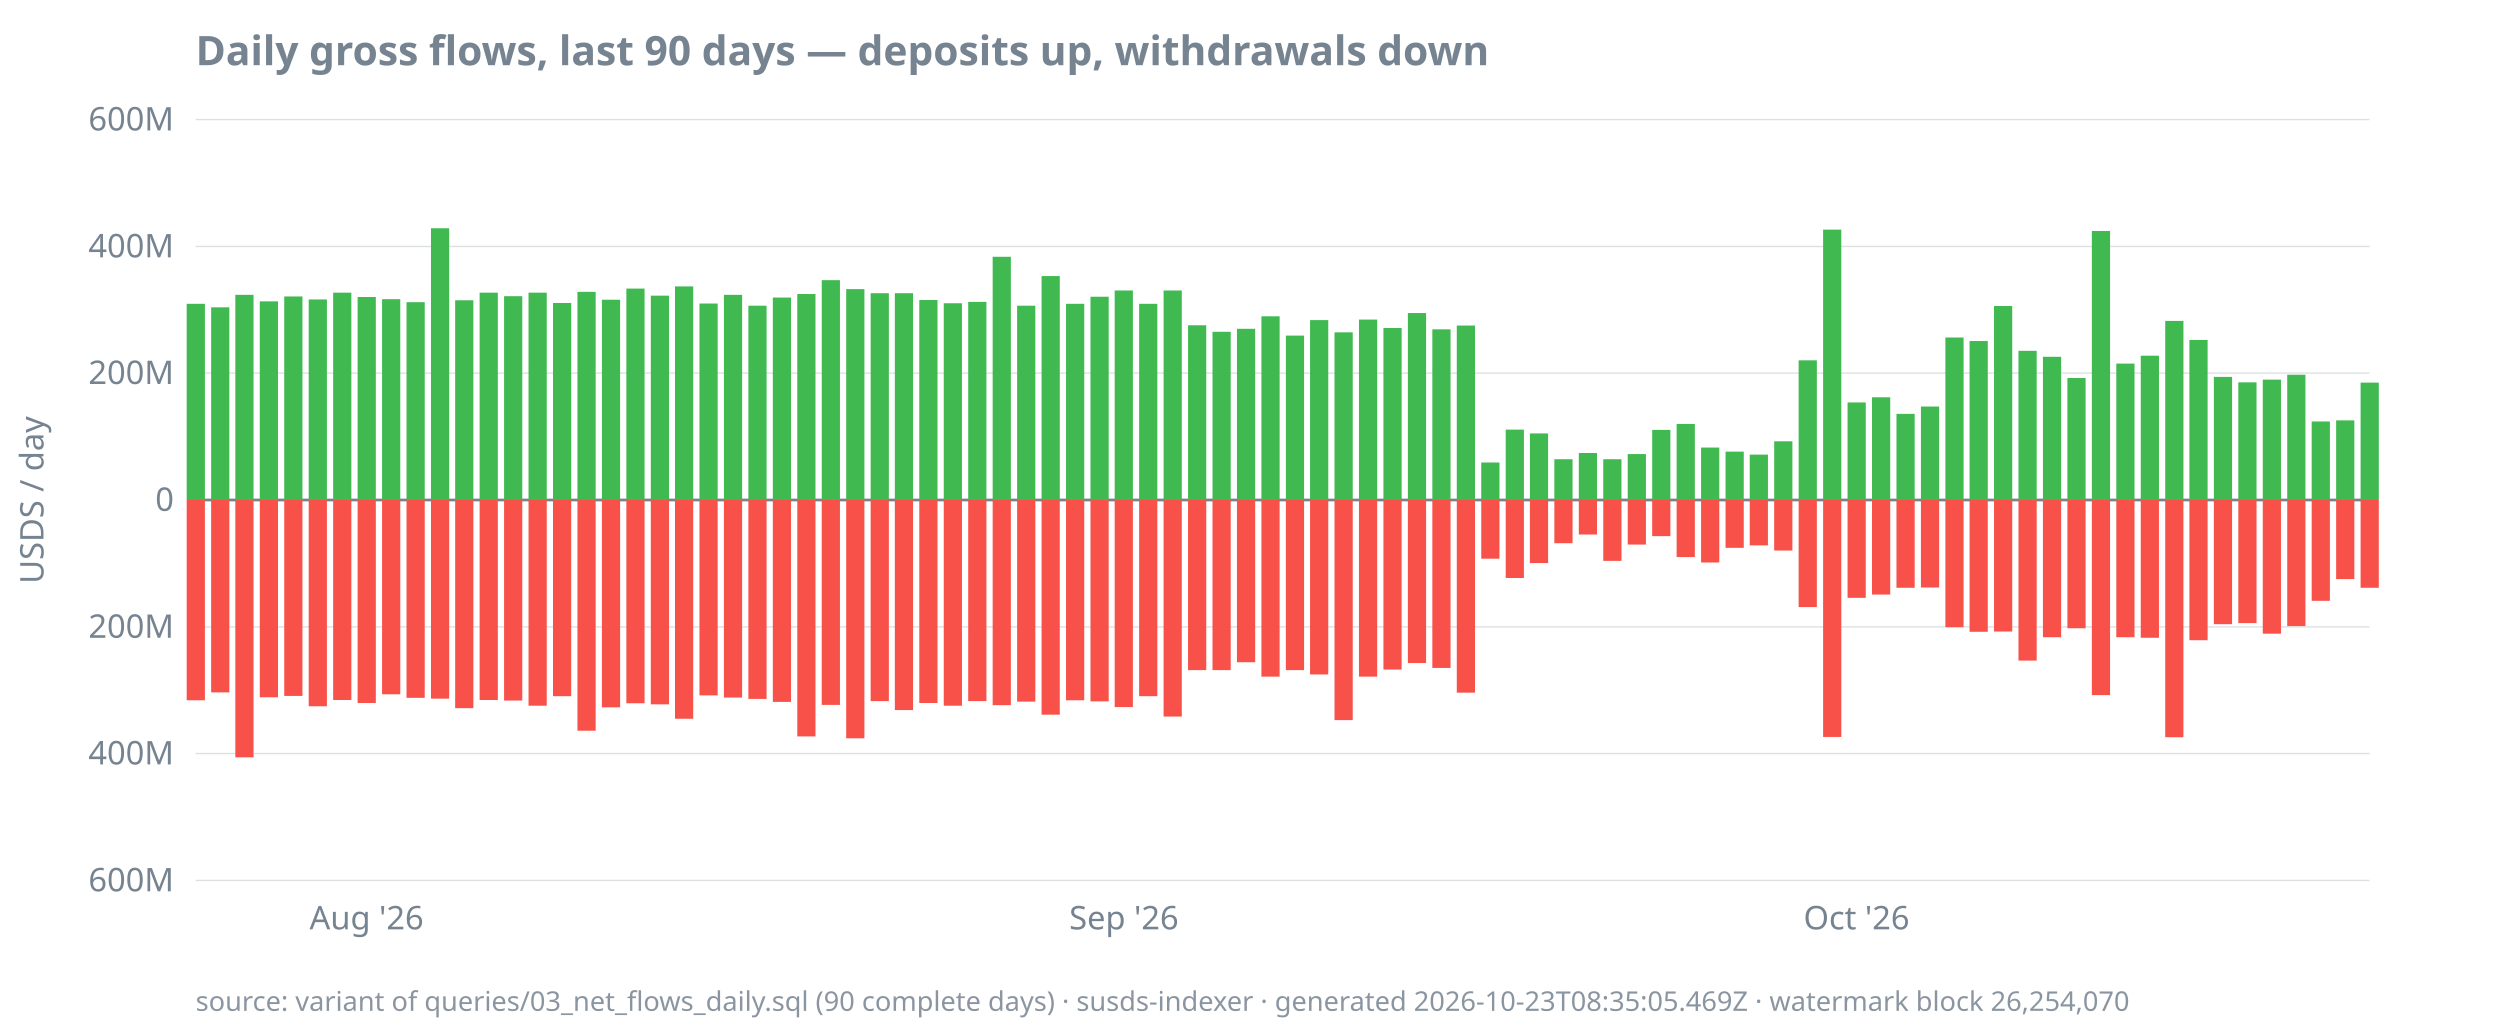
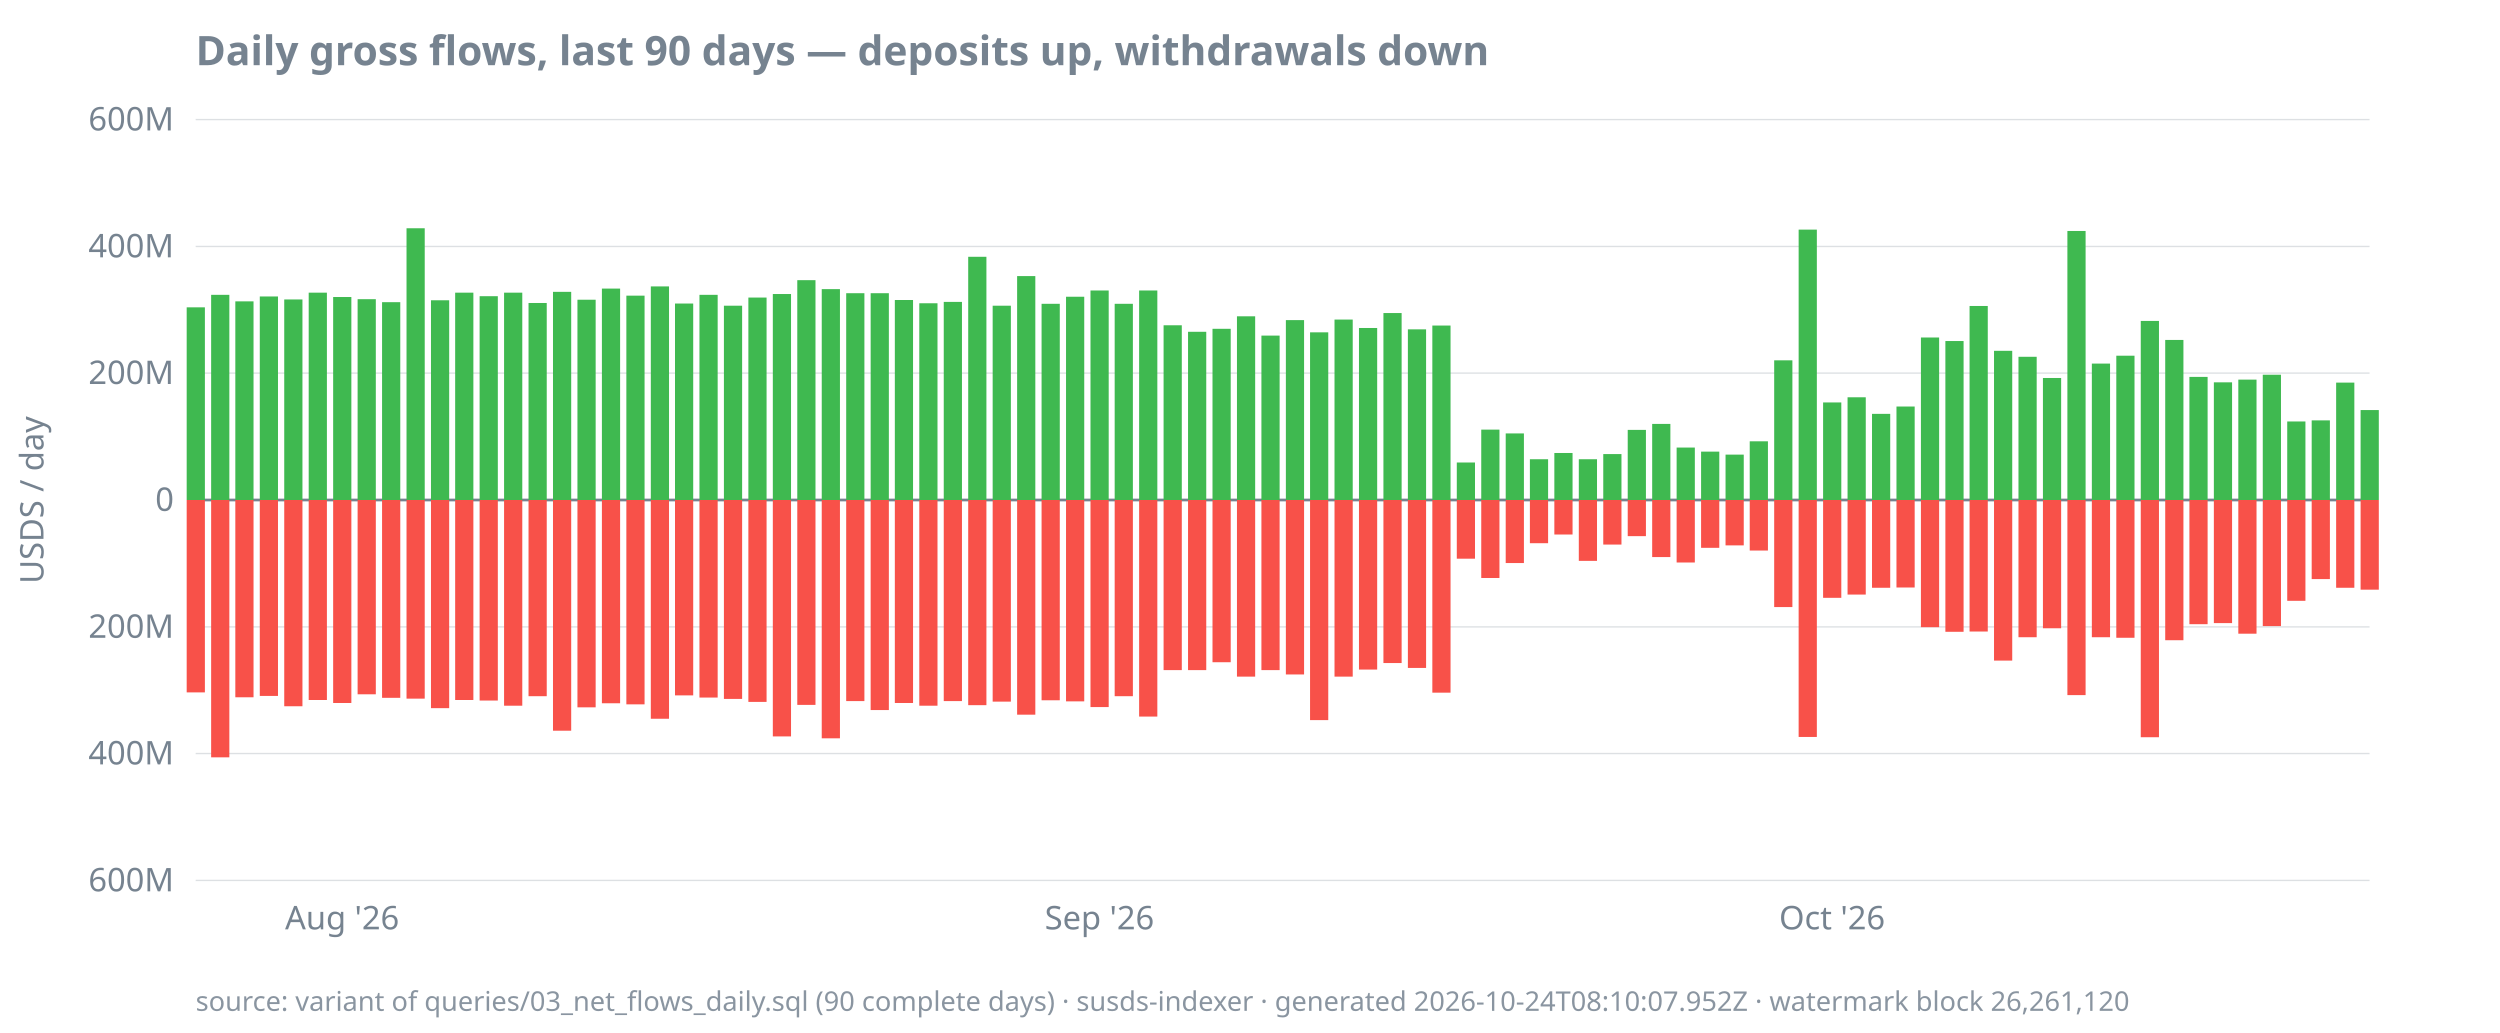
<svg xmlns="http://www.w3.org/2000/svg" width="920" height="380" viewBox="0 0 920 380">
  <style>
  text { font-family: ui-sans-serif, system-ui, sans-serif; font-size: 12px; fill: #768390; }
  .title { font-size: 15px; font-weight: 600; fill: #768390; }
  .footer { font-size: 10px; fill: #768390; opacity: 0.85; }
  .axis { stroke: #768390; stroke-width: 1; }
  .grid { stroke: #768390; stroke-width: 0.5; opacity: 0.25; }
  .line { stroke: #4493f8; stroke-width: 1.8; fill: none; }
  .pos { fill: #3fb950; }
  .neg { fill: #f85149; }
  @media (prefers-color-scheme: dark) {
    text, .title, .footer { fill: #9198a1; }
  }
</style>
  <text class="title" x="72" y="24">Daily gross flows, last 90 days — deposits up, withdrawals down</text>
  <text transform="rotate(-90)" x="-184" y="16" text-anchor="middle">USDS / day</text>
  <line class="grid" x1="72" x2="872" y1="324.0" y2="324.0" />
  <line class="grid" x1="72" x2="872" y1="277.3" y2="277.3" />
  <line class="grid" x1="72" x2="872" y1="230.7" y2="230.7" />
  <line class="grid" x1="72" x2="872" y1="184.0" y2="184.0" />
  <line class="grid" x1="72" x2="872" y1="137.3" y2="137.3" />
  <line class="grid" x1="72" x2="872" y1="90.7" y2="90.7" />
  <line class="grid" x1="72" x2="872" y1="44.0" y2="44.0" />
  <line class="axis" x1="72" x2="872" y1="184.0" y2="184.0" />
  <text x="64" y="328.0" text-anchor="end">600M</text>
  <text x="64" y="281.3" text-anchor="end">400M</text>
  <text x="64" y="234.7" text-anchor="end">200M</text>
  <text x="64" y="188.0" text-anchor="end">0</text>
  <text x="64" y="141.3" text-anchor="end">200M</text>
  <text x="64" y="94.7" text-anchor="end">400M</text>
  <text x="64" y="48.0" text-anchor="end">600M</text>
-   <text x="134.9" y="342" text-anchor="middle">Aug '26</text>
-   <text x="413.6" y="342" text-anchor="middle">Sep '26</text>
-   <text x="683.2" y="342" text-anchor="middle">Oct '26</text>
-   <rect class="pos" x="68.7" y="111.8" width="6.7" height="72.2" />
-   <rect class="neg" x="68.7" y="184.0" width="6.7" height="73.7" />
-   <rect class="pos" x="77.7" y="113.1" width="6.7" height="70.9" />
-   <rect class="neg" x="77.7" y="184.0" width="6.7" height="70.8" />
-   <rect class="pos" x="86.6" y="108.5" width="6.7" height="75.5" />
-   <rect class="neg" x="86.6" y="184.0" width="6.7" height="94.7" />
-   <rect class="pos" x="95.6" y="110.9" width="6.7" height="73.1" />
-   <rect class="neg" x="95.6" y="184.0" width="6.7" height="72.6" />
-   <rect class="pos" x="104.6" y="109.1" width="6.7" height="74.9" />
-   <rect class="neg" x="104.6" y="184.0" width="6.7" height="72.1" />
-   <rect class="pos" x="113.6" y="110.2" width="6.7" height="73.8" />
-   <rect class="neg" x="113.6" y="184.0" width="6.7" height="75.9" />
-   <rect class="pos" x="122.6" y="107.7" width="6.7" height="76.3" />
-   <rect class="neg" x="122.6" y="184.0" width="6.7" height="73.6" />
-   <rect class="pos" x="131.6" y="109.3" width="6.7" height="74.7" />
-   <rect class="neg" x="131.6" y="184.0" width="6.7" height="74.7" />
-   <rect class="pos" x="140.6" y="110.1" width="6.7" height="73.9" />
-   <rect class="neg" x="140.6" y="184.0" width="6.7" height="71.5" />
-   <rect class="pos" x="149.6" y="111.2" width="6.7" height="72.8" />
-   <rect class="neg" x="149.6" y="184.0" width="6.7" height="72.8" />
-   <rect class="pos" x="158.6" y="84.0" width="6.7" height="100.0" />
-   <rect class="neg" x="158.6" y="184.0" width="6.7" height="73.1" />
-   <rect class="pos" x="167.5" y="110.5" width="6.7" height="73.5" />
-   <rect class="neg" x="167.5" y="184.0" width="6.7" height="76.6" />
-   <rect class="pos" x="176.5" y="107.7" width="6.7" height="76.3" />
-   <rect class="neg" x="176.5" y="184.0" width="6.7" height="73.6" />
-   <rect class="pos" x="185.5" y="109.0" width="6.7" height="75.0" />
-   <rect class="neg" x="185.5" y="184.0" width="6.7" height="73.8" />
-   <rect class="pos" x="194.5" y="107.7" width="6.7" height="76.3" />
-   <rect class="neg" x="194.5" y="184.0" width="6.7" height="75.7" />
-   <rect class="pos" x="203.5" y="111.5" width="6.7" height="72.5" />
-   <rect class="neg" x="203.5" y="184.0" width="6.7" height="72.2" />
-   <rect class="pos" x="212.5" y="107.4" width="6.7" height="76.6" />
-   <rect class="neg" x="212.5" y="184.0" width="6.7" height="84.9" />
-   <rect class="pos" x="221.5" y="110.3" width="6.7" height="73.7" />
-   <rect class="neg" x="221.5" y="184.0" width="6.7" height="76.3" />
-   <rect class="pos" x="230.5" y="106.2" width="6.7" height="77.8" />
-   <rect class="neg" x="230.5" y="184.0" width="6.7" height="74.8" />
-   <rect class="pos" x="239.5" y="108.8" width="6.7" height="75.2" />
-   <rect class="neg" x="239.5" y="184.0" width="6.7" height="75.2" />
-   <rect class="pos" x="248.4" y="105.4" width="6.7" height="78.6" />
-   <rect class="neg" x="248.4" y="184.0" width="6.7" height="80.5" />
-   <rect class="pos" x="257.4" y="111.7" width="6.7" height="72.3" />
-   <rect class="neg" x="257.4" y="184.0" width="6.7" height="71.9" />
-   <rect class="pos" x="266.4" y="108.5" width="6.7" height="75.5" />
-   <rect class="neg" x="266.4" y="184.0" width="6.7" height="72.7" />
-   <rect class="pos" x="275.4" y="112.5" width="6.7" height="71.5" />
-   <rect class="neg" x="275.4" y="184.0" width="6.7" height="73.2" />
-   <rect class="pos" x="284.4" y="109.5" width="6.7" height="74.5" />
-   <rect class="neg" x="284.4" y="184.0" width="6.7" height="74.3" />
-   <rect class="pos" x="293.4" y="108.2" width="6.7" height="75.8" />
-   <rect class="neg" x="293.4" y="184.0" width="6.7" height="87.0" />
-   <rect class="pos" x="302.4" y="103.1" width="6.7" height="80.9" />
-   <rect class="neg" x="302.4" y="184.0" width="6.7" height="75.4" />
-   <rect class="pos" x="311.4" y="106.4" width="6.7" height="77.6" />
-   <rect class="neg" x="311.4" y="184.0" width="6.7" height="87.7" />
+   <text x="125.9" y="342" text-anchor="middle">Aug '26</text>
+   <text x="404.6" y="342" text-anchor="middle">Sep '26</text>
+   <text x="674.2" y="342" text-anchor="middle">Oct '26</text>
+   <rect class="pos" x="68.7" y="113.1" width="6.7" height="70.9" />
+   <rect class="neg" x="68.7" y="184.0" width="6.7" height="70.8" />
+   <rect class="pos" x="77.7" y="108.5" width="6.7" height="75.5" />
+   <rect class="neg" x="77.7" y="184.0" width="6.7" height="94.7" />
+   <rect class="pos" x="86.6" y="110.9" width="6.7" height="73.1" />
+   <rect class="neg" x="86.6" y="184.0" width="6.7" height="72.6" />
+   <rect class="pos" x="95.6" y="109.1" width="6.7" height="74.9" />
+   <rect class="neg" x="95.6" y="184.0" width="6.7" height="72.1" />
+   <rect class="pos" x="104.6" y="110.2" width="6.7" height="73.8" />
+   <rect class="neg" x="104.6" y="184.0" width="6.7" height="75.9" />
+   <rect class="pos" x="113.6" y="107.7" width="6.7" height="76.3" />
+   <rect class="neg" x="113.6" y="184.0" width="6.7" height="73.6" />
+   <rect class="pos" x="122.6" y="109.3" width="6.7" height="74.7" />
+   <rect class="neg" x="122.6" y="184.0" width="6.7" height="74.7" />
+   <rect class="pos" x="131.6" y="110.1" width="6.7" height="73.9" />
+   <rect class="neg" x="131.6" y="184.0" width="6.7" height="71.5" />
+   <rect class="pos" x="140.6" y="111.2" width="6.7" height="72.8" />
+   <rect class="neg" x="140.6" y="184.0" width="6.7" height="72.8" />
+   <rect class="pos" x="149.6" y="84.0" width="6.7" height="100.0" />
+   <rect class="neg" x="149.6" y="184.0" width="6.7" height="73.1" />
+   <rect class="pos" x="158.6" y="110.5" width="6.7" height="73.5" />
+   <rect class="neg" x="158.6" y="184.0" width="6.7" height="76.6" />
+   <rect class="pos" x="167.5" y="107.7" width="6.7" height="76.3" />
+   <rect class="neg" x="167.5" y="184.0" width="6.7" height="73.6" />
+   <rect class="pos" x="176.5" y="109.0" width="6.7" height="75.0" />
+   <rect class="neg" x="176.5" y="184.0" width="6.7" height="73.8" />
+   <rect class="pos" x="185.5" y="107.7" width="6.7" height="76.3" />
+   <rect class="neg" x="185.5" y="184.0" width="6.7" height="75.7" />
+   <rect class="pos" x="194.5" y="111.5" width="6.7" height="72.5" />
+   <rect class="neg" x="194.5" y="184.0" width="6.7" height="72.2" />
+   <rect class="pos" x="203.5" y="107.4" width="6.7" height="76.6" />
+   <rect class="neg" x="203.5" y="184.0" width="6.7" height="84.9" />
+   <rect class="pos" x="212.5" y="110.3" width="6.7" height="73.7" />
+   <rect class="neg" x="212.5" y="184.0" width="6.7" height="76.3" />
+   <rect class="pos" x="221.5" y="106.2" width="6.7" height="77.8" />
+   <rect class="neg" x="221.5" y="184.0" width="6.7" height="74.8" />
+   <rect class="pos" x="230.5" y="108.8" width="6.7" height="75.2" />
+   <rect class="neg" x="230.5" y="184.0" width="6.7" height="75.2" />
+   <rect class="pos" x="239.5" y="105.4" width="6.7" height="78.6" />
+   <rect class="neg" x="239.5" y="184.0" width="6.7" height="80.5" />
+   <rect class="pos" x="248.4" y="111.7" width="6.7" height="72.3" />
+   <rect class="neg" x="248.4" y="184.0" width="6.7" height="71.9" />
+   <rect class="pos" x="257.4" y="108.5" width="6.7" height="75.5" />
+   <rect class="neg" x="257.4" y="184.0" width="6.7" height="72.7" />
+   <rect class="pos" x="266.4" y="112.5" width="6.7" height="71.5" />
+   <rect class="neg" x="266.4" y="184.0" width="6.7" height="73.2" />
+   <rect class="pos" x="275.4" y="109.5" width="6.7" height="74.5" />
+   <rect class="neg" x="275.4" y="184.0" width="6.7" height="74.3" />
+   <rect class="pos" x="284.4" y="108.2" width="6.7" height="75.8" />
+   <rect class="neg" x="284.4" y="184.0" width="6.7" height="87.0" />
+   <rect class="pos" x="293.4" y="103.1" width="6.7" height="80.9" />
+   <rect class="neg" x="293.4" y="184.0" width="6.7" height="75.4" />
+   <rect class="pos" x="302.4" y="106.4" width="6.7" height="77.6" />
+   <rect class="neg" x="302.4" y="184.0" width="6.7" height="87.7" />
+   <rect class="pos" x="311.4" y="107.9" width="6.7" height="76.1" />
+   <rect class="neg" x="311.4" y="184.0" width="6.7" height="74.0" />
  <rect class="pos" x="320.4" y="107.9" width="6.7" height="76.1" />
-   <rect class="neg" x="320.4" y="184.0" width="6.7" height="74.0" />
-   <rect class="pos" x="329.3" y="107.9" width="6.7" height="76.1" />
-   <rect class="neg" x="329.3" y="184.0" width="6.7" height="77.3" />
-   <rect class="pos" x="338.3" y="110.4" width="6.7" height="73.6" />
-   <rect class="neg" x="338.3" y="184.0" width="6.7" height="74.7" />
-   <rect class="pos" x="347.3" y="111.6" width="6.7" height="72.4" />
-   <rect class="neg" x="347.3" y="184.0" width="6.7" height="75.7" />
-   <rect class="pos" x="356.3" y="111.1" width="6.7" height="72.9" />
-   <rect class="neg" x="356.3" y="184.0" width="6.7" height="74.0" />
-   <rect class="pos" x="365.3" y="94.5" width="6.7" height="89.5" />
-   <rect class="neg" x="365.3" y="184.0" width="6.7" height="75.5" />
-   <rect class="pos" x="374.3" y="112.5" width="6.7" height="71.5" />
-   <rect class="neg" x="374.3" y="184.0" width="6.7" height="74.2" />
-   <rect class="pos" x="383.3" y="101.6" width="6.7" height="82.4" />
-   <rect class="neg" x="383.3" y="184.0" width="6.7" height="79.0" />
-   <rect class="pos" x="392.3" y="111.8" width="6.7" height="72.2" />
-   <rect class="neg" x="392.3" y="184.0" width="6.7" height="73.7" />
-   <rect class="pos" x="401.3" y="109.2" width="6.7" height="74.8" />
-   <rect class="neg" x="401.3" y="184.0" width="6.7" height="74.1" />
-   <rect class="pos" x="410.2" y="106.9" width="6.7" height="77.1" />
-   <rect class="neg" x="410.2" y="184.0" width="6.7" height="76.2" />
-   <rect class="pos" x="419.2" y="111.8" width="6.7" height="72.2" />
-   <rect class="neg" x="419.2" y="184.0" width="6.7" height="72.2" />
-   <rect class="pos" x="428.2" y="106.9" width="6.7" height="77.1" />
-   <rect class="neg" x="428.2" y="184.0" width="6.7" height="79.7" />
-   <rect class="pos" x="437.2" y="119.7" width="6.7" height="64.3" />
+   <rect class="neg" x="320.4" y="184.0" width="6.7" height="77.3" />
+   <rect class="pos" x="329.3" y="110.4" width="6.7" height="73.6" />
+   <rect class="neg" x="329.3" y="184.0" width="6.7" height="74.7" />
+   <rect class="pos" x="338.3" y="111.6" width="6.7" height="72.4" />
+   <rect class="neg" x="338.3" y="184.0" width="6.7" height="75.7" />
+   <rect class="pos" x="347.3" y="111.1" width="6.7" height="72.9" />
+   <rect class="neg" x="347.3" y="184.0" width="6.7" height="74.0" />
+   <rect class="pos" x="356.3" y="94.5" width="6.7" height="89.5" />
+   <rect class="neg" x="356.3" y="184.0" width="6.7" height="75.5" />
+   <rect class="pos" x="365.3" y="112.5" width="6.7" height="71.5" />
+   <rect class="neg" x="365.3" y="184.0" width="6.7" height="74.2" />
+   <rect class="pos" x="374.3" y="101.6" width="6.7" height="82.4" />
+   <rect class="neg" x="374.3" y="184.0" width="6.7" height="79.0" />
+   <rect class="pos" x="383.3" y="111.8" width="6.7" height="72.2" />
+   <rect class="neg" x="383.3" y="184.0" width="6.7" height="73.7" />
+   <rect class="pos" x="392.3" y="109.2" width="6.7" height="74.8" />
+   <rect class="neg" x="392.3" y="184.0" width="6.7" height="74.1" />
+   <rect class="pos" x="401.3" y="106.9" width="6.7" height="77.1" />
+   <rect class="neg" x="401.3" y="184.0" width="6.7" height="76.2" />
+   <rect class="pos" x="410.2" y="111.8" width="6.7" height="72.2" />
+   <rect class="neg" x="410.2" y="184.0" width="6.7" height="72.2" />
+   <rect class="pos" x="419.2" y="106.9" width="6.7" height="77.1" />
+   <rect class="neg" x="419.2" y="184.0" width="6.7" height="79.7" />
+   <rect class="pos" x="428.2" y="119.7" width="6.7" height="64.3" />
+   <rect class="neg" x="428.2" y="184.0" width="6.7" height="62.6" />
+   <rect class="pos" x="437.2" y="122.1" width="6.7" height="61.9" />
  <rect class="neg" x="437.2" y="184.0" width="6.7" height="62.6" />
-   <rect class="pos" x="446.2" y="122.1" width="6.7" height="61.9" />
-   <rect class="neg" x="446.2" y="184.0" width="6.7" height="62.6" />
-   <rect class="pos" x="455.2" y="121.0" width="6.7" height="63.0" />
-   <rect class="neg" x="455.2" y="184.0" width="6.7" height="59.7" />
-   <rect class="pos" x="464.2" y="116.4" width="6.7" height="67.6" />
-   <rect class="neg" x="464.2" y="184.0" width="6.7" height="65.0" />
-   <rect class="pos" x="473.2" y="123.5" width="6.7" height="60.5" />
-   <rect class="neg" x="473.2" y="184.0" width="6.7" height="62.6" />
-   <rect class="pos" x="482.1" y="117.8" width="6.7" height="66.2" />
-   <rect class="neg" x="482.1" y="184.0" width="6.7" height="64.2" />
-   <rect class="pos" x="491.1" y="122.3" width="6.7" height="61.7" />
-   <rect class="neg" x="491.1" y="184.0" width="6.7" height="81.0" />
-   <rect class="pos" x="500.1" y="117.6" width="6.7" height="66.4" />
-   <rect class="neg" x="500.1" y="184.0" width="6.7" height="65.0" />
-   <rect class="pos" x="509.1" y="120.7" width="6.7" height="63.3" />
-   <rect class="neg" x="509.1" y="184.0" width="6.7" height="62.4" />
-   <rect class="pos" x="518.1" y="115.2" width="6.7" height="68.8" />
-   <rect class="neg" x="518.1" y="184.0" width="6.7" height="60.0" />
-   <rect class="pos" x="527.1" y="121.2" width="6.7" height="62.8" />
-   <rect class="neg" x="527.1" y="184.0" width="6.7" height="61.8" />
-   <rect class="pos" x="536.1" y="119.8" width="6.7" height="64.2" />
-   <rect class="neg" x="536.1" y="184.0" width="6.7" height="70.9" />
-   <rect class="pos" x="545.1" y="170.2" width="6.7" height="13.8" />
-   <rect class="neg" x="545.1" y="184.0" width="6.7" height="21.6" />
-   <rect class="pos" x="554.1" y="158.1" width="6.7" height="25.9" />
-   <rect class="neg" x="554.1" y="184.0" width="6.7" height="28.7" />
-   <rect class="pos" x="563.0" y="159.5" width="6.7" height="24.5" />
-   <rect class="neg" x="563.0" y="184.0" width="6.7" height="23.2" />
-   <rect class="pos" x="572.0" y="169.0" width="6.7" height="15.0" />
-   <rect class="neg" x="572.0" y="184.0" width="6.7" height="15.9" />
-   <rect class="pos" x="581.0" y="166.7" width="6.7" height="17.3" />
-   <rect class="neg" x="581.0" y="184.0" width="6.7" height="12.7" />
-   <rect class="pos" x="590.0" y="169.0" width="6.7" height="15.0" />
-   <rect class="neg" x="590.0" y="184.0" width="6.7" height="22.4" />
-   <rect class="pos" x="599.0" y="167.1" width="6.7" height="16.9" />
-   <rect class="neg" x="599.0" y="184.0" width="6.7" height="16.4" />
-   <rect class="pos" x="608.0" y="158.2" width="6.7" height="25.8" />
-   <rect class="neg" x="608.0" y="184.0" width="6.7" height="13.3" />
-   <rect class="pos" x="617.0" y="156.0" width="6.7" height="28.0" />
-   <rect class="neg" x="617.0" y="184.0" width="6.7" height="21.0" />
-   <rect class="pos" x="626.0" y="164.7" width="6.7" height="19.3" />
-   <rect class="neg" x="626.0" y="184.0" width="6.7" height="23.0" />
-   <rect class="pos" x="635.0" y="166.2" width="6.7" height="17.8" />
-   <rect class="neg" x="635.0" y="184.0" width="6.7" height="17.6" />
-   <rect class="pos" x="643.9" y="167.3" width="6.7" height="16.7" />
-   <rect class="neg" x="643.9" y="184.0" width="6.7" height="16.7" />
-   <rect class="pos" x="652.9" y="162.4" width="6.7" height="21.6" />
-   <rect class="neg" x="652.9" y="184.0" width="6.7" height="18.6" />
-   <rect class="pos" x="661.9" y="132.6" width="6.7" height="51.4" />
-   <rect class="neg" x="661.9" y="184.0" width="6.7" height="39.4" />
-   <rect class="pos" x="670.9" y="84.5" width="6.7" height="99.5" />
-   <rect class="neg" x="670.9" y="184.0" width="6.7" height="87.2" />
-   <rect class="pos" x="679.9" y="148.1" width="6.7" height="35.9" />
-   <rect class="neg" x="679.9" y="184.0" width="6.7" height="36.0" />
-   <rect class="pos" x="688.9" y="146.2" width="6.7" height="37.8" />
-   <rect class="neg" x="688.9" y="184.0" width="6.7" height="34.8" />
-   <rect class="pos" x="697.9" y="152.3" width="6.7" height="31.7" />
-   <rect class="neg" x="697.9" y="184.0" width="6.7" height="32.3" />
-   <rect class="pos" x="706.9" y="149.6" width="6.7" height="34.4" />
-   <rect class="neg" x="706.9" y="184.0" width="6.7" height="32.2" />
-   <rect class="pos" x="715.9" y="124.2" width="6.7" height="59.8" />
-   <rect class="neg" x="715.9" y="184.0" width="6.7" height="46.8" />
-   <rect class="pos" x="724.8" y="125.5" width="6.7" height="58.5" />
-   <rect class="neg" x="724.8" y="184.0" width="6.7" height="48.5" />
-   <rect class="pos" x="733.8" y="112.6" width="6.7" height="71.4" />
-   <rect class="neg" x="733.8" y="184.0" width="6.7" height="48.4" />
-   <rect class="pos" x="742.8" y="129.1" width="6.7" height="54.9" />
-   <rect class="neg" x="742.8" y="184.0" width="6.7" height="59.1" />
-   <rect class="pos" x="751.8" y="131.3" width="6.7" height="52.7" />
-   <rect class="neg" x="751.8" y="184.0" width="6.7" height="50.5" />
-   <rect class="pos" x="760.8" y="139.1" width="6.7" height="44.9" />
-   <rect class="neg" x="760.8" y="184.0" width="6.7" height="47.2" />
-   <rect class="pos" x="769.8" y="85.0" width="6.7" height="99.0" />
-   <rect class="neg" x="769.8" y="184.0" width="6.7" height="71.8" />
-   <rect class="pos" x="778.8" y="133.8" width="6.7" height="50.2" />
-   <rect class="neg" x="778.8" y="184.0" width="6.7" height="50.5" />
-   <rect class="pos" x="787.8" y="130.9" width="6.7" height="53.1" />
-   <rect class="neg" x="787.8" y="184.0" width="6.7" height="50.7" />
-   <rect class="pos" x="796.8" y="118.1" width="6.7" height="65.9" />
-   <rect class="neg" x="796.8" y="184.0" width="6.7" height="87.3" />
-   <rect class="pos" x="805.7" y="125.1" width="6.7" height="58.9" />
-   <rect class="neg" x="805.7" y="184.0" width="6.7" height="51.6" />
-   <rect class="pos" x="814.7" y="138.7" width="6.7" height="45.3" />
-   <rect class="neg" x="814.7" y="184.0" width="6.7" height="45.7" />
-   <rect class="pos" x="823.7" y="140.7" width="6.7" height="43.3" />
-   <rect class="neg" x="823.7" y="184.0" width="6.7" height="45.3" />
-   <rect class="pos" x="832.7" y="139.7" width="6.7" height="44.3" />
-   <rect class="neg" x="832.7" y="184.0" width="6.7" height="49.2" />
-   <rect class="pos" x="841.7" y="137.9" width="6.7" height="46.1" />
-   <rect class="neg" x="841.7" y="184.0" width="6.7" height="46.4" />
-   <rect class="pos" x="850.7" y="155.1" width="6.7" height="28.9" />
-   <rect class="neg" x="850.7" y="184.0" width="6.7" height="37.1" />
-   <rect class="pos" x="859.7" y="154.7" width="6.7" height="29.3" />
-   <rect class="neg" x="859.7" y="184.0" width="6.7" height="29.1" />
-   <rect class="pos" x="868.7" y="140.8" width="6.7" height="43.2" />
-   <rect class="neg" x="868.7" y="184.0" width="6.7" height="32.3" />
-   <text class="footer" x="72" y="372">source: variant of queries/03_net_flows_daily.sql (90 complete days) · susds-indexer · generated 2026-10-23T08:35:05.469Z · watermark block 26,254,070</text>
+   <rect class="pos" x="446.2" y="121.0" width="6.7" height="63.0" />
+   <rect class="neg" x="446.2" y="184.0" width="6.7" height="59.7" />
+   <rect class="pos" x="455.2" y="116.4" width="6.7" height="67.6" />
+   <rect class="neg" x="455.2" y="184.0" width="6.7" height="65.0" />
+   <rect class="pos" x="464.2" y="123.5" width="6.7" height="60.5" />
+   <rect class="neg" x="464.2" y="184.0" width="6.7" height="62.6" />
+   <rect class="pos" x="473.2" y="117.8" width="6.7" height="66.2" />
+   <rect class="neg" x="473.2" y="184.0" width="6.7" height="64.2" />
+   <rect class="pos" x="482.1" y="122.3" width="6.7" height="61.7" />
+   <rect class="neg" x="482.1" y="184.0" width="6.7" height="81.0" />
+   <rect class="pos" x="491.1" y="117.6" width="6.7" height="66.4" />
+   <rect class="neg" x="491.1" y="184.0" width="6.7" height="65.0" />
+   <rect class="pos" x="500.1" y="120.7" width="6.7" height="63.3" />
+   <rect class="neg" x="500.1" y="184.0" width="6.7" height="62.4" />
+   <rect class="pos" x="509.1" y="115.2" width="6.7" height="68.8" />
+   <rect class="neg" x="509.1" y="184.0" width="6.7" height="60.0" />
+   <rect class="pos" x="518.1" y="121.2" width="6.7" height="62.8" />
+   <rect class="neg" x="518.1" y="184.0" width="6.7" height="61.8" />
+   <rect class="pos" x="527.1" y="119.8" width="6.7" height="64.2" />
+   <rect class="neg" x="527.1" y="184.0" width="6.7" height="70.9" />
+   <rect class="pos" x="536.1" y="170.2" width="6.7" height="13.8" />
+   <rect class="neg" x="536.1" y="184.0" width="6.7" height="21.6" />
+   <rect class="pos" x="545.1" y="158.1" width="6.7" height="25.9" />
+   <rect class="neg" x="545.1" y="184.0" width="6.7" height="28.7" />
+   <rect class="pos" x="554.1" y="159.5" width="6.7" height="24.5" />
+   <rect class="neg" x="554.1" y="184.0" width="6.7" height="23.2" />
+   <rect class="pos" x="563.0" y="169.0" width="6.7" height="15.0" />
+   <rect class="neg" x="563.0" y="184.0" width="6.7" height="15.9" />
+   <rect class="pos" x="572.0" y="166.7" width="6.7" height="17.3" />
+   <rect class="neg" x="572.0" y="184.0" width="6.7" height="12.7" />
+   <rect class="pos" x="581.0" y="169.0" width="6.7" height="15.0" />
+   <rect class="neg" x="581.0" y="184.0" width="6.7" height="22.4" />
+   <rect class="pos" x="590.0" y="167.1" width="6.7" height="16.9" />
+   <rect class="neg" x="590.0" y="184.0" width="6.7" height="16.4" />
+   <rect class="pos" x="599.0" y="158.2" width="6.7" height="25.8" />
+   <rect class="neg" x="599.0" y="184.0" width="6.7" height="13.3" />
+   <rect class="pos" x="608.0" y="156.0" width="6.7" height="28.0" />
+   <rect class="neg" x="608.0" y="184.0" width="6.7" height="21.0" />
+   <rect class="pos" x="617.0" y="164.7" width="6.7" height="19.3" />
+   <rect class="neg" x="617.0" y="184.0" width="6.7" height="23.0" />
+   <rect class="pos" x="626.0" y="166.2" width="6.7" height="17.8" />
+   <rect class="neg" x="626.0" y="184.0" width="6.7" height="17.6" />
+   <rect class="pos" x="635.0" y="167.3" width="6.7" height="16.7" />
+   <rect class="neg" x="635.0" y="184.0" width="6.7" height="16.7" />
+   <rect class="pos" x="643.9" y="162.4" width="6.7" height="21.6" />
+   <rect class="neg" x="643.9" y="184.0" width="6.7" height="18.6" />
+   <rect class="pos" x="652.9" y="132.6" width="6.7" height="51.4" />
+   <rect class="neg" x="652.9" y="184.0" width="6.7" height="39.4" />
+   <rect class="pos" x="661.9" y="84.5" width="6.7" height="99.5" />
+   <rect class="neg" x="661.9" y="184.0" width="6.7" height="87.2" />
+   <rect class="pos" x="670.9" y="148.1" width="6.7" height="35.9" />
+   <rect class="neg" x="670.9" y="184.0" width="6.7" height="36.0" />
+   <rect class="pos" x="679.9" y="146.2" width="6.7" height="37.8" />
+   <rect class="neg" x="679.9" y="184.0" width="6.7" height="34.8" />
+   <rect class="pos" x="688.9" y="152.3" width="6.7" height="31.7" />
+   <rect class="neg" x="688.9" y="184.0" width="6.7" height="32.3" />
+   <rect class="pos" x="697.9" y="149.6" width="6.7" height="34.4" />
+   <rect class="neg" x="697.9" y="184.0" width="6.7" height="32.2" />
+   <rect class="pos" x="706.9" y="124.2" width="6.7" height="59.8" />
+   <rect class="neg" x="706.9" y="184.0" width="6.7" height="46.8" />
+   <rect class="pos" x="715.9" y="125.5" width="6.7" height="58.5" />
+   <rect class="neg" x="715.9" y="184.0" width="6.7" height="48.5" />
+   <rect class="pos" x="724.8" y="112.6" width="6.7" height="71.4" />
+   <rect class="neg" x="724.8" y="184.0" width="6.7" height="48.4" />
+   <rect class="pos" x="733.8" y="129.1" width="6.7" height="54.9" />
+   <rect class="neg" x="733.8" y="184.0" width="6.7" height="59.1" />
+   <rect class="pos" x="742.8" y="131.3" width="6.7" height="52.7" />
+   <rect class="neg" x="742.8" y="184.0" width="6.7" height="50.5" />
+   <rect class="pos" x="751.8" y="139.1" width="6.7" height="44.9" />
+   <rect class="neg" x="751.8" y="184.0" width="6.7" height="47.2" />
+   <rect class="pos" x="760.8" y="85.0" width="6.7" height="99.0" />
+   <rect class="neg" x="760.8" y="184.0" width="6.7" height="71.8" />
+   <rect class="pos" x="769.8" y="133.8" width="6.7" height="50.2" />
+   <rect class="neg" x="769.8" y="184.0" width="6.7" height="50.5" />
+   <rect class="pos" x="778.8" y="130.9" width="6.7" height="53.1" />
+   <rect class="neg" x="778.8" y="184.0" width="6.7" height="50.7" />
+   <rect class="pos" x="787.8" y="118.1" width="6.7" height="65.9" />
+   <rect class="neg" x="787.8" y="184.0" width="6.7" height="87.3" />
+   <rect class="pos" x="796.8" y="125.1" width="6.7" height="58.9" />
+   <rect class="neg" x="796.8" y="184.0" width="6.7" height="51.6" />
+   <rect class="pos" x="805.7" y="138.7" width="6.7" height="45.3" />
+   <rect class="neg" x="805.7" y="184.0" width="6.7" height="45.7" />
+   <rect class="pos" x="814.7" y="140.7" width="6.7" height="43.3" />
+   <rect class="neg" x="814.7" y="184.0" width="6.7" height="45.3" />
+   <rect class="pos" x="823.7" y="139.7" width="6.7" height="44.3" />
+   <rect class="neg" x="823.7" y="184.0" width="6.7" height="49.2" />
+   <rect class="pos" x="832.7" y="137.9" width="6.7" height="46.1" />
+   <rect class="neg" x="832.7" y="184.0" width="6.7" height="46.4" />
+   <rect class="pos" x="841.7" y="155.1" width="6.7" height="28.9" />
+   <rect class="neg" x="841.7" y="184.0" width="6.7" height="37.1" />
+   <rect class="pos" x="850.7" y="154.7" width="6.7" height="29.3" />
+   <rect class="neg" x="850.7" y="184.0" width="6.7" height="29.1" />
+   <rect class="pos" x="859.7" y="140.8" width="6.7" height="43.2" />
+   <rect class="neg" x="859.7" y="184.0" width="6.7" height="32.3" />
+   <rect class="pos" x="868.7" y="150.9" width="6.7" height="33.1" />
+   <rect class="neg" x="868.7" y="184.0" width="6.7" height="33.0" />
+   <text class="footer" x="72" y="372">source: variant of queries/03_net_flows_daily.sql (90 complete days) · susds-indexer · generated 2026-10-24T08:10:07.952Z · watermark block 26,261,120</text>
</svg>
